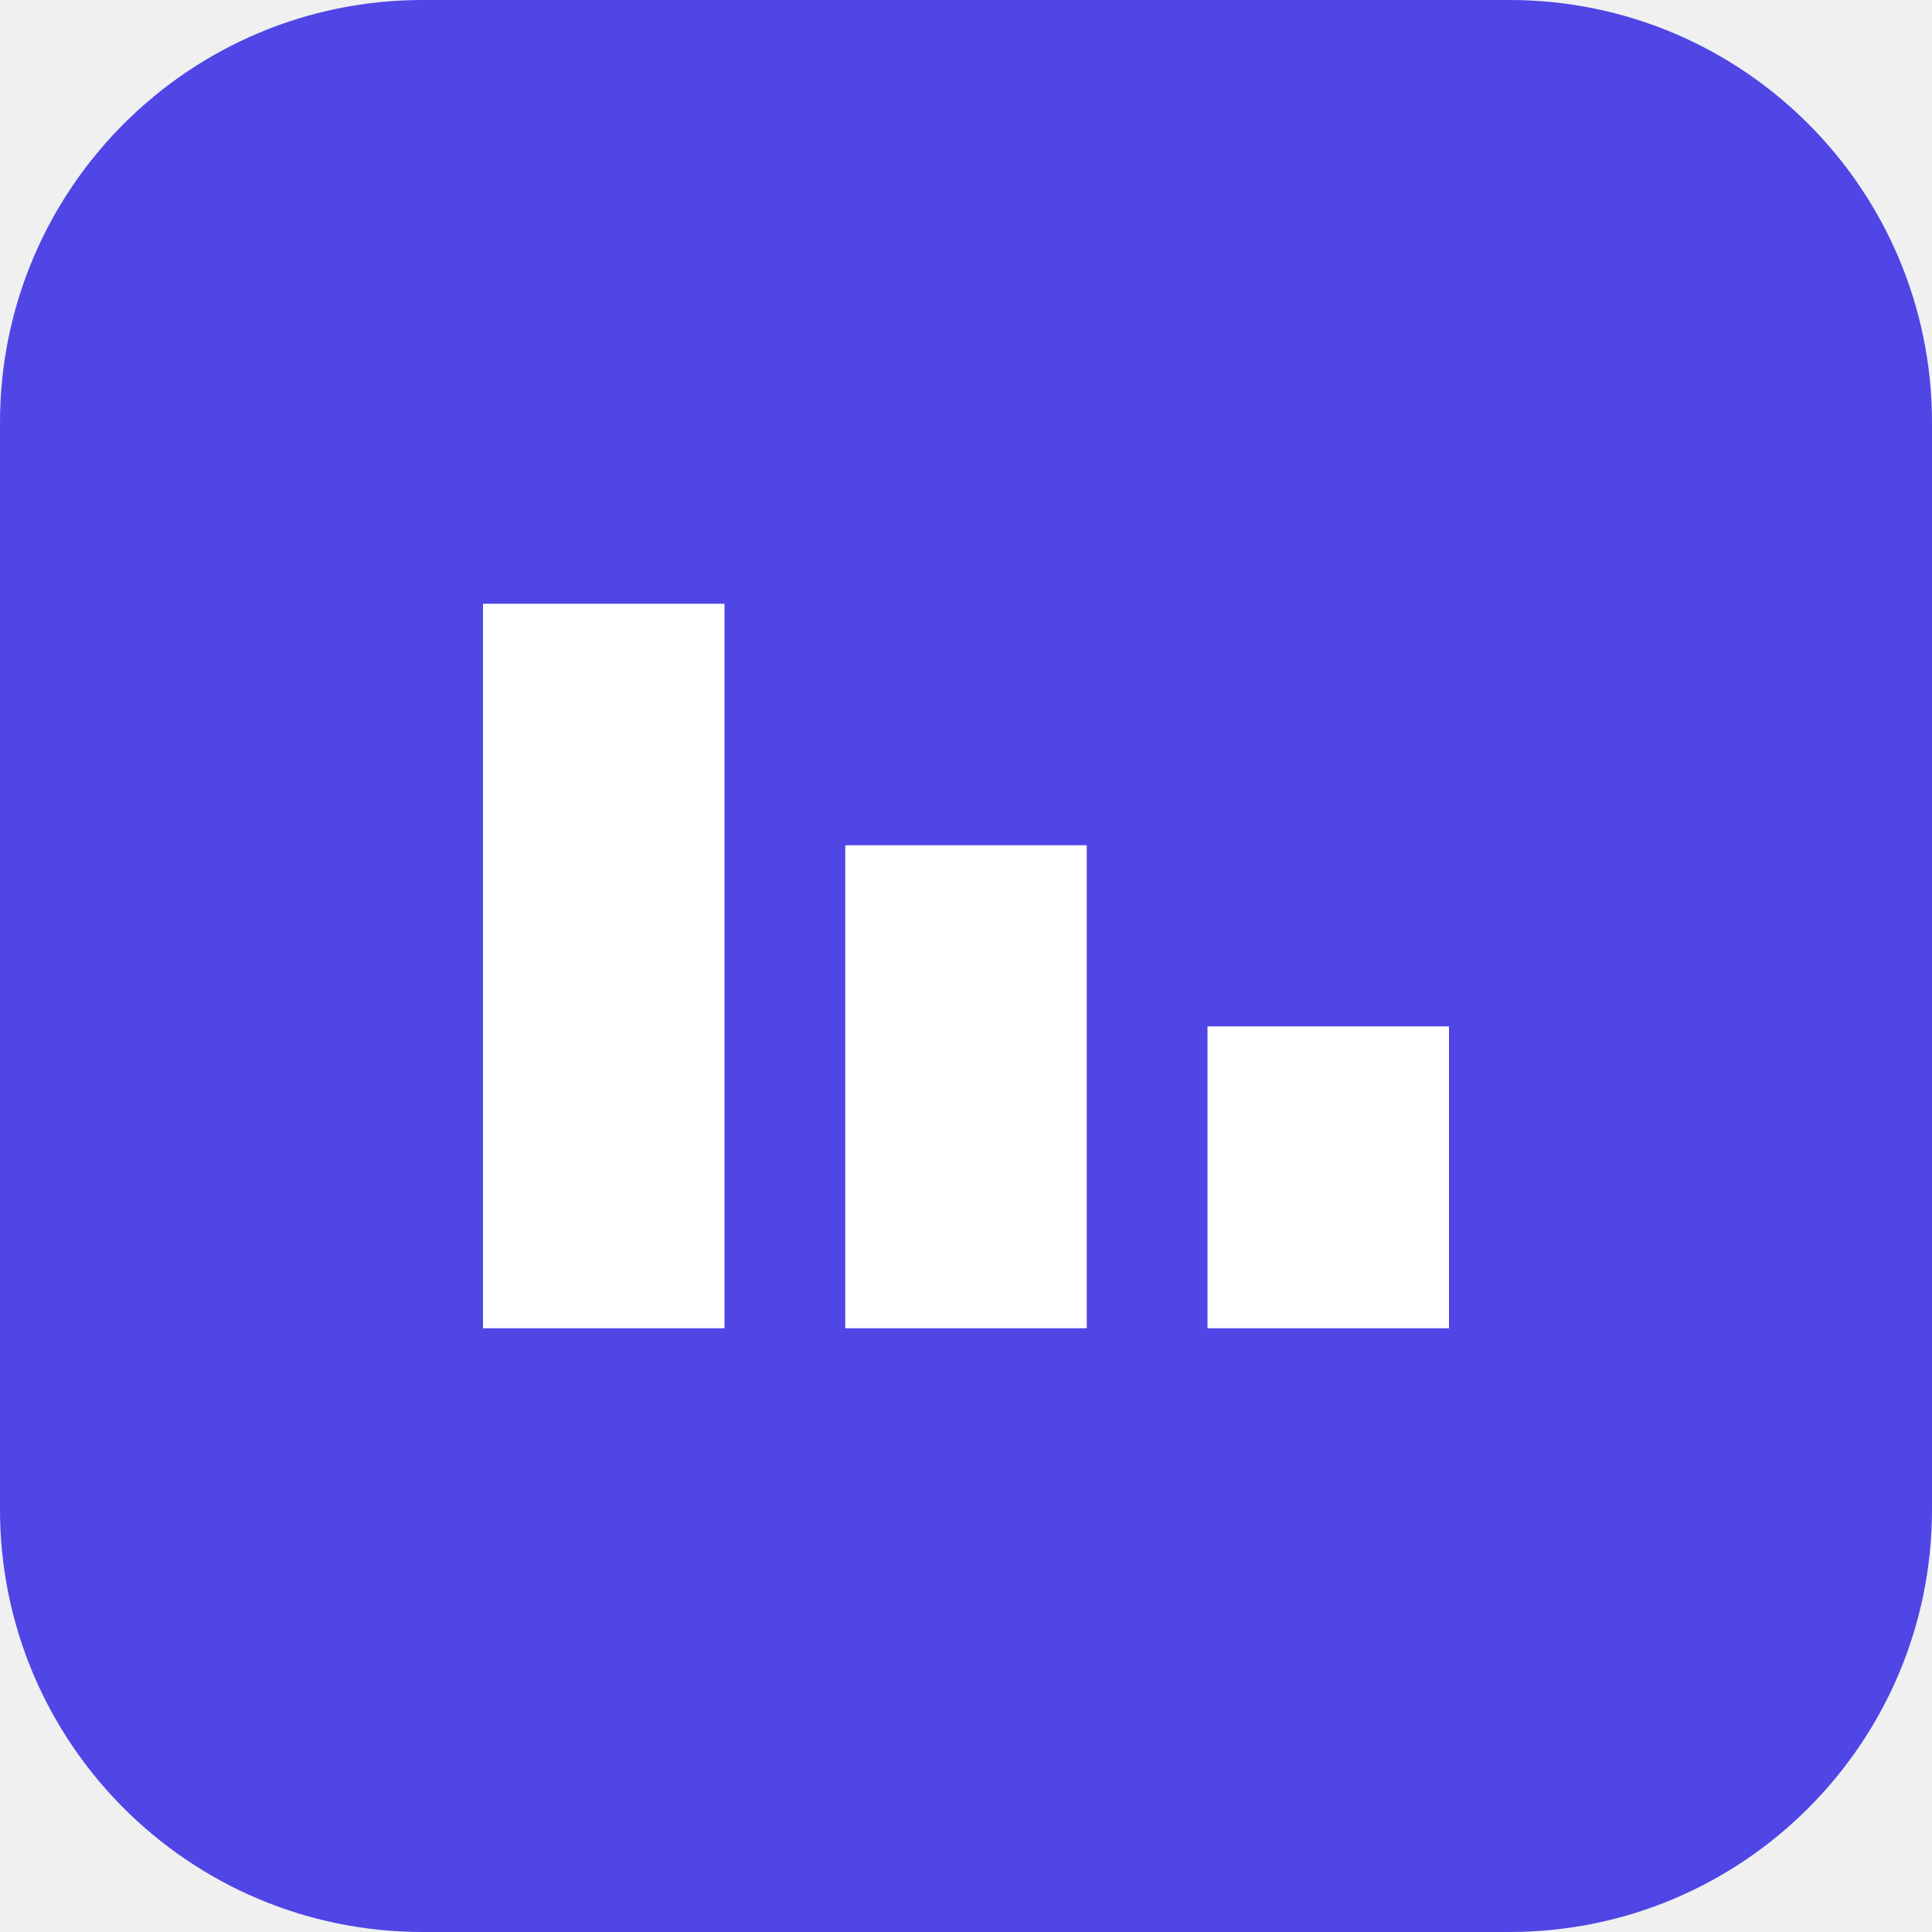
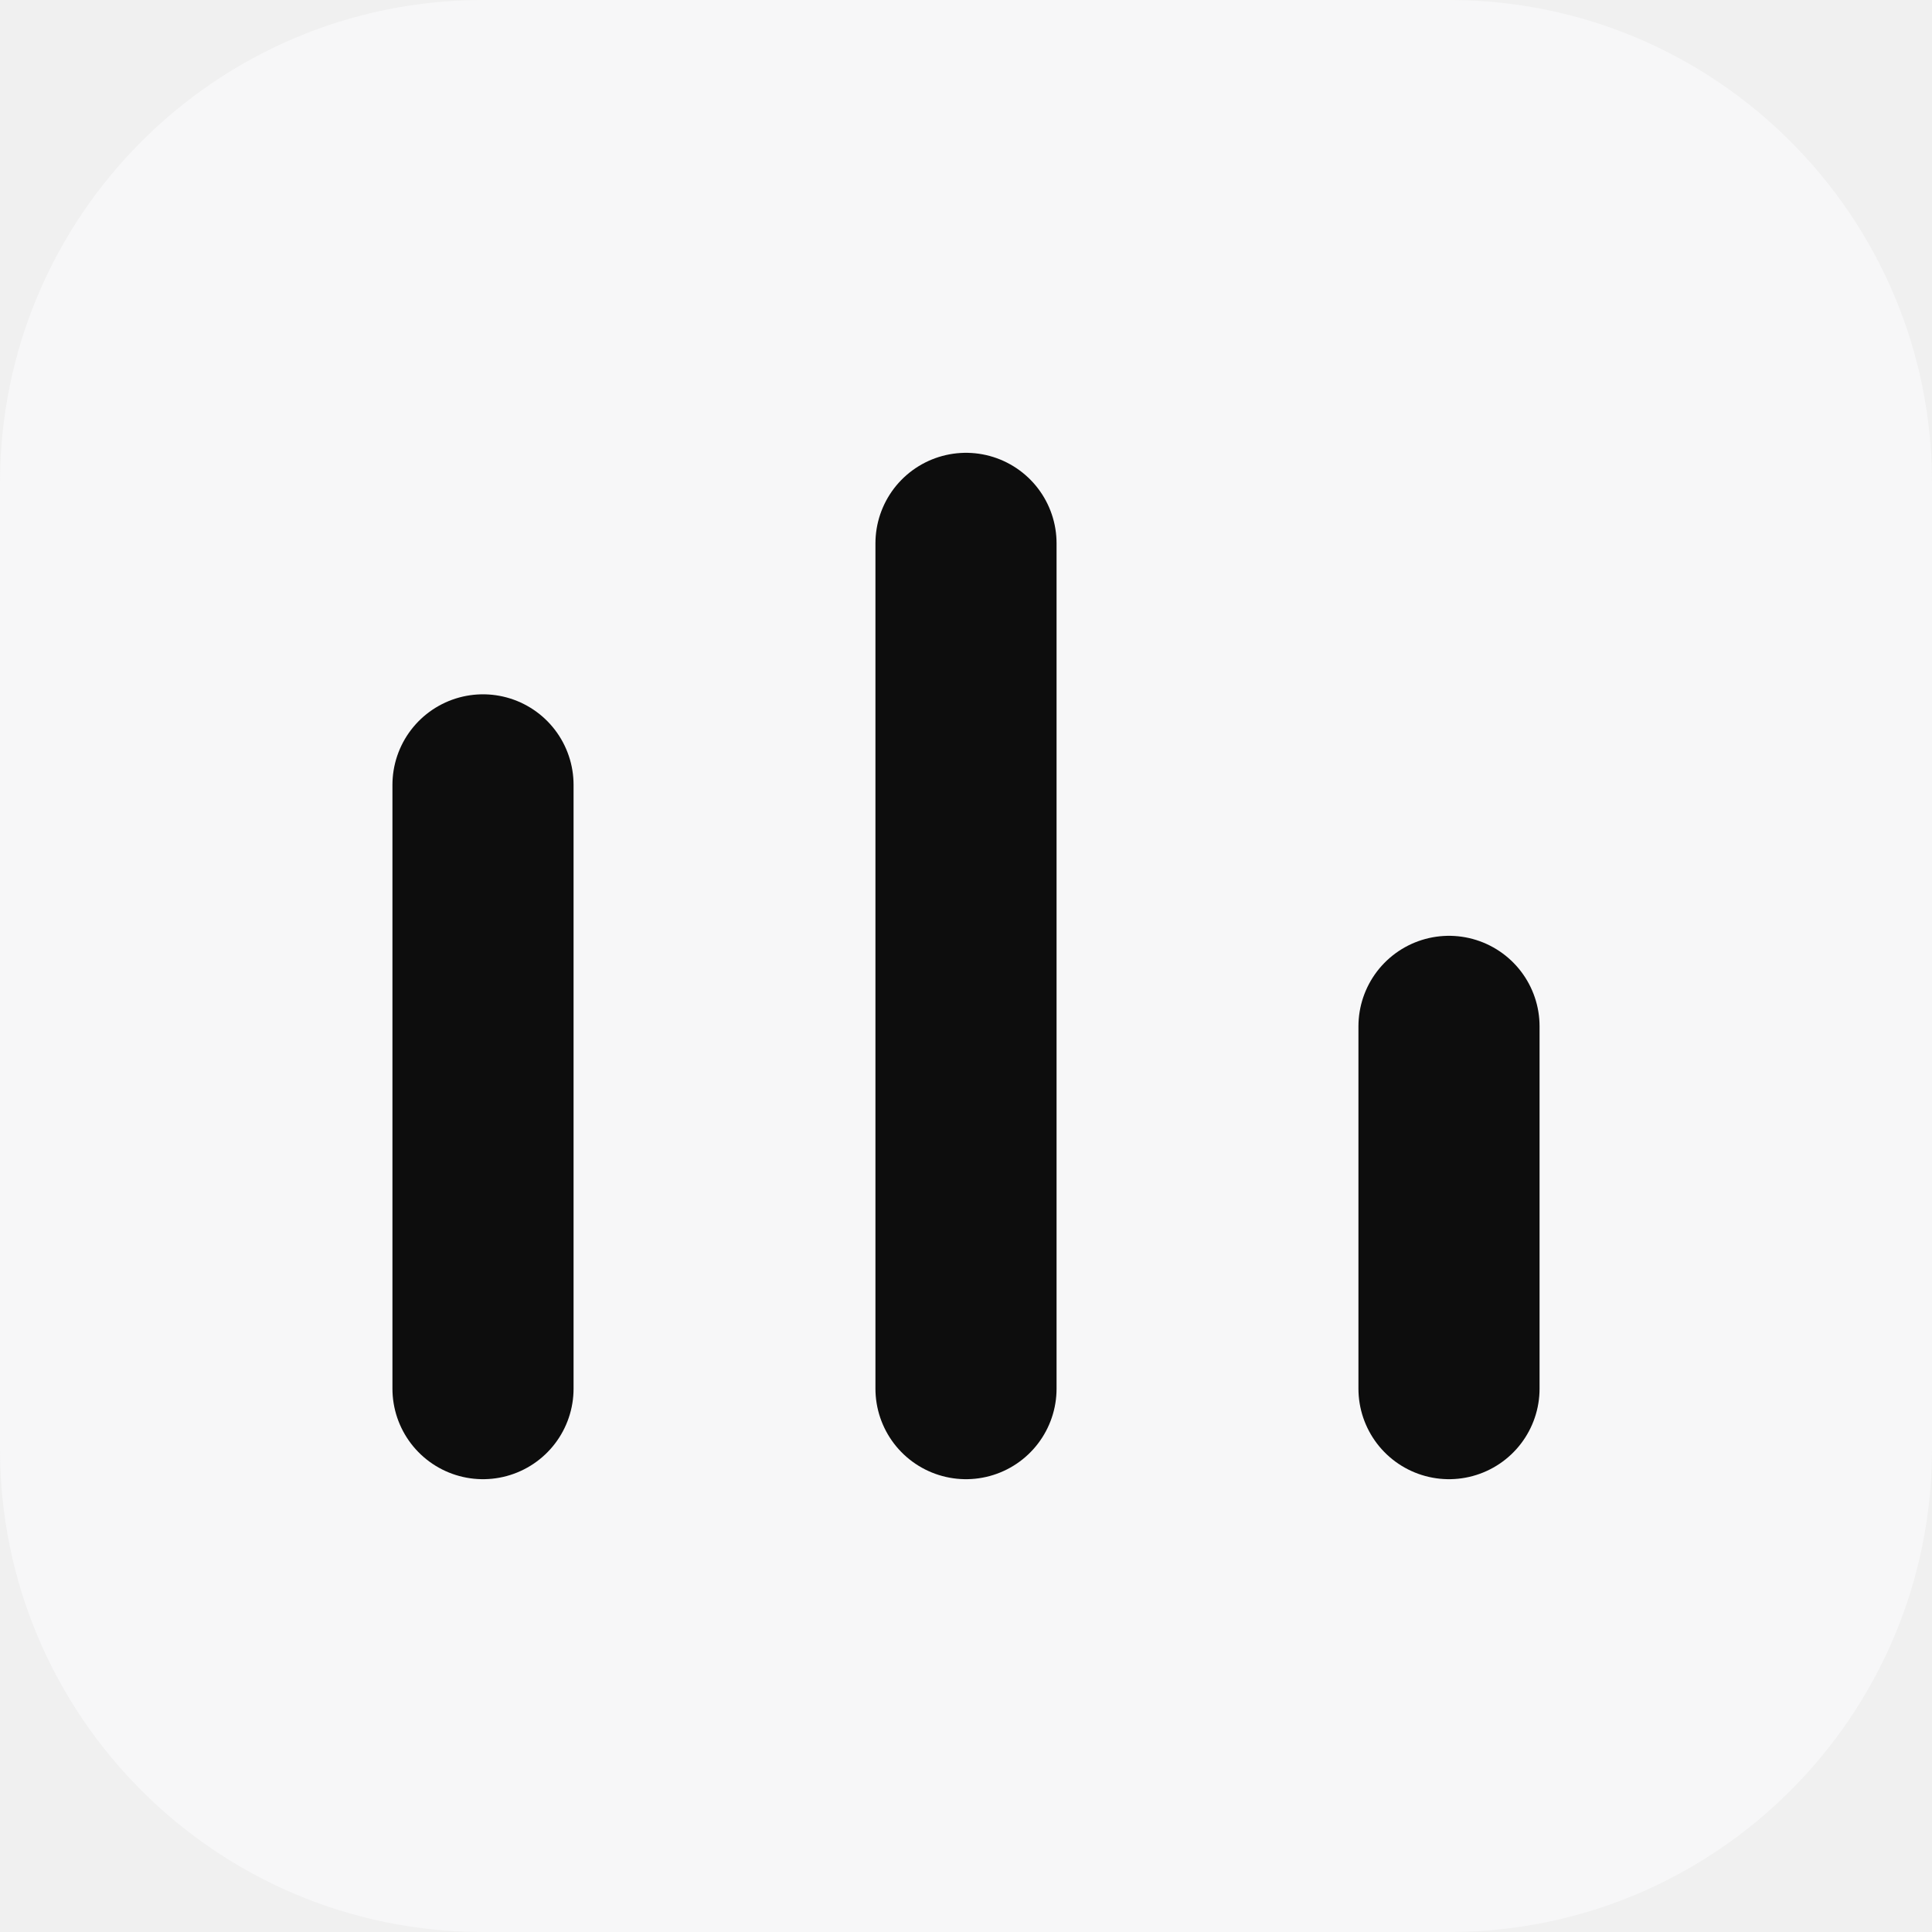
<svg xmlns="http://www.w3.org/2000/svg" viewBox="0 0 32 32">
-   <rect width="32" height="32" rx="7" fill="#4f46e5" />
-   <path d="M8 22V10h4v12zm6 0V14h4v8zm6 0v-5h4v5z" fill="#fff" />
+   <style>rect{fill:#f7f7f8}path{stroke:#0d0d0d}@media (prefers-color-scheme:dark){rect{fill:#0d0d0d}path{stroke:#f1f1f2}}</style>
+   <rect width="32" height="32" rx="8" />
+   <path d="M8 23V13M16 23V9M24 23v-6" fill="none" stroke-width="3" stroke-linecap="round" />
</svg>
